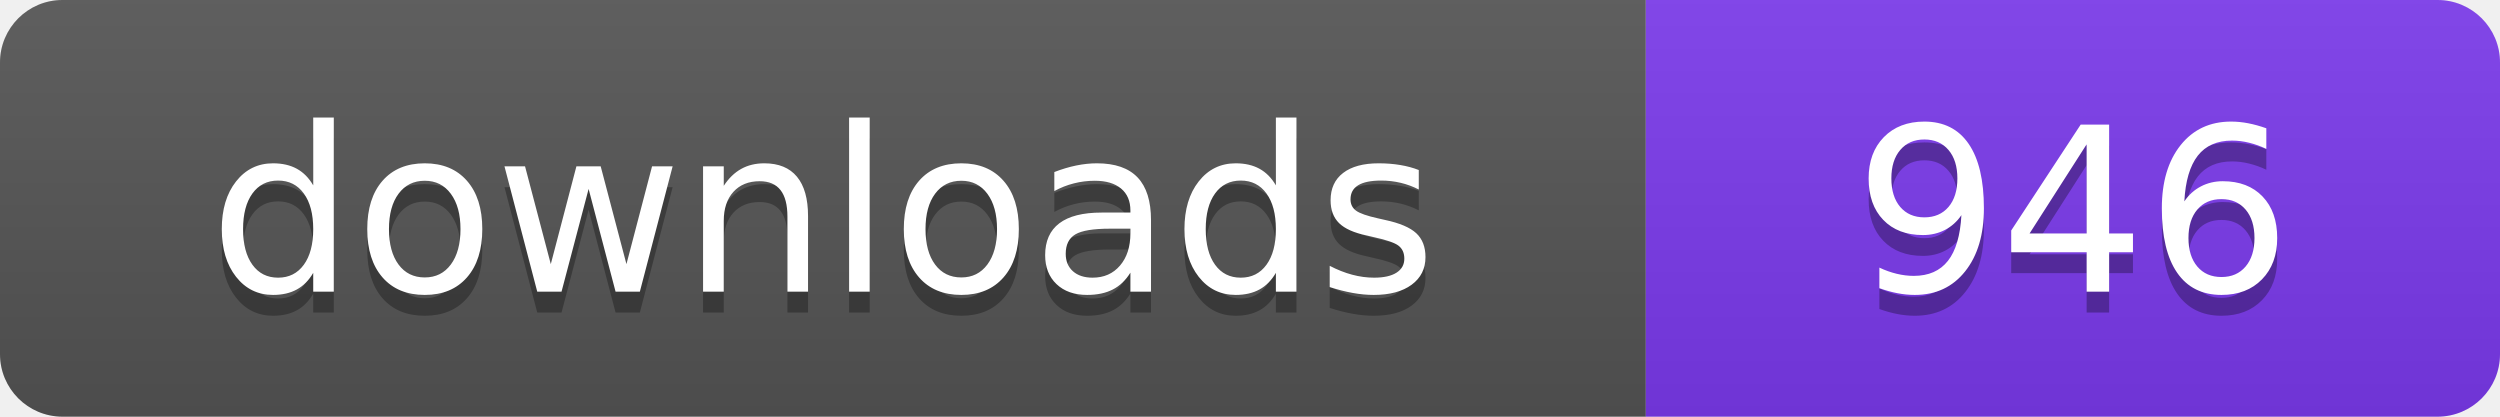
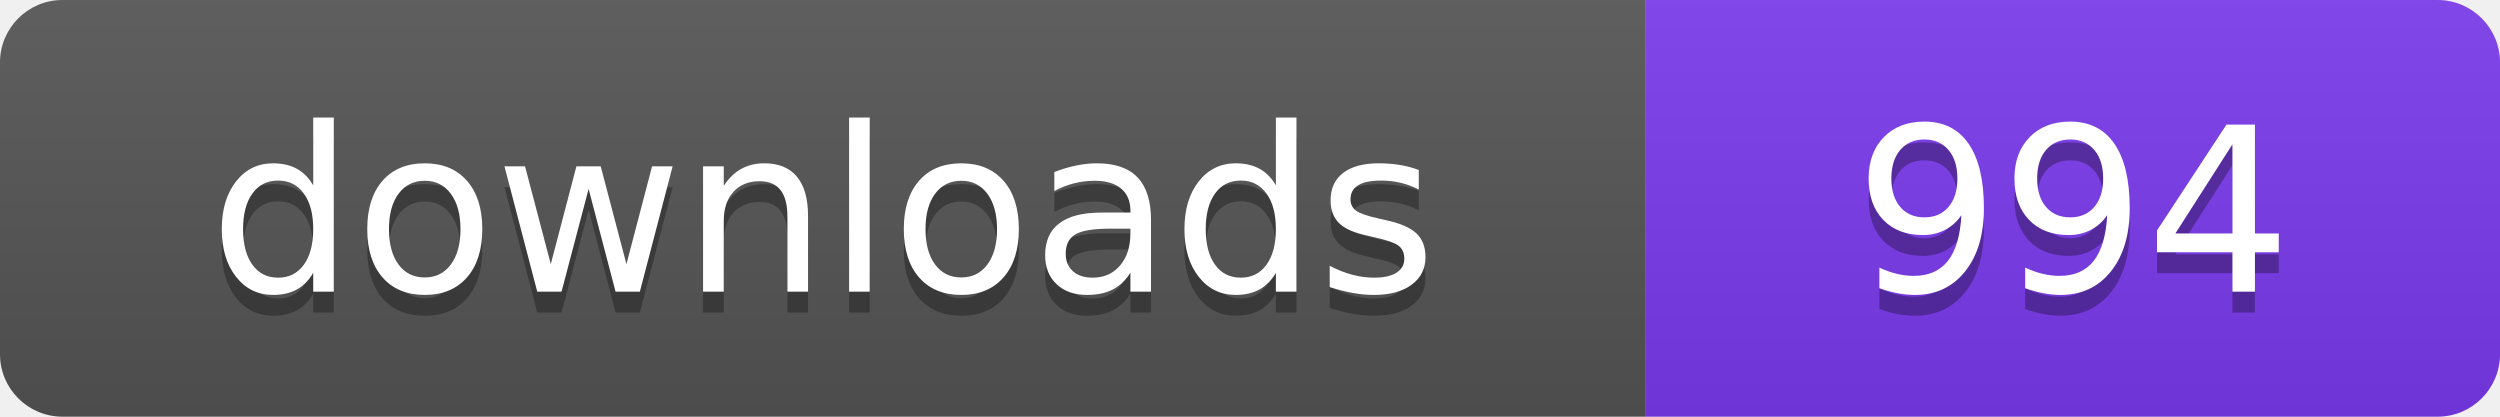
- <svg xmlns="http://www.w3.org/2000/svg" width="120" height="20" viewBox="0 0 120 20" role="img" aria-label="downloads: 946">
+ <svg xmlns="http://www.w3.org/2000/svg" width="120" height="20" viewBox="0 0 120 20" role="img" aria-label="downloads: 994">
  <linearGradient id="s" x2="0" y2="100%">
    <stop offset="0" stop-color="#bbb" stop-opacity=".1" />
    <stop offset="1" stop-opacity=".1" />
  </linearGradient>
  <clipPath id="r">
    <rect width="120" height="20" rx="3" fill="#fff" />
  </clipPath>
  <g clip-path="url(#r)">
    <rect width="79" height="20" fill="#555555" />
    <rect x="79" width="41" height="20" fill="#7c3aed" />
    <rect width="120" height="20" fill="url(#s)" />
  </g>
  <g fill="#fff" text-anchor="middle" font-family="Verdana,Geneva,DejaVu Sans,sans-serif" font-size="110" text-rendering="geometricPrecision" transform="scale(.1)">
    <text x="395" y="150" fill="#010101" fill-opacity=".3">downloads</text>
    <text x="395" y="140">downloads</text>
-     <text x="995" y="150" fill="#010101" fill-opacity=".3">946</text>
-     <text x="995" y="140">946</text>
+     <text x="995" y="150" fill="#010101" fill-opacity=".3">994</text>
+     <text x="995" y="140">994</text>
  </g>
</svg>
